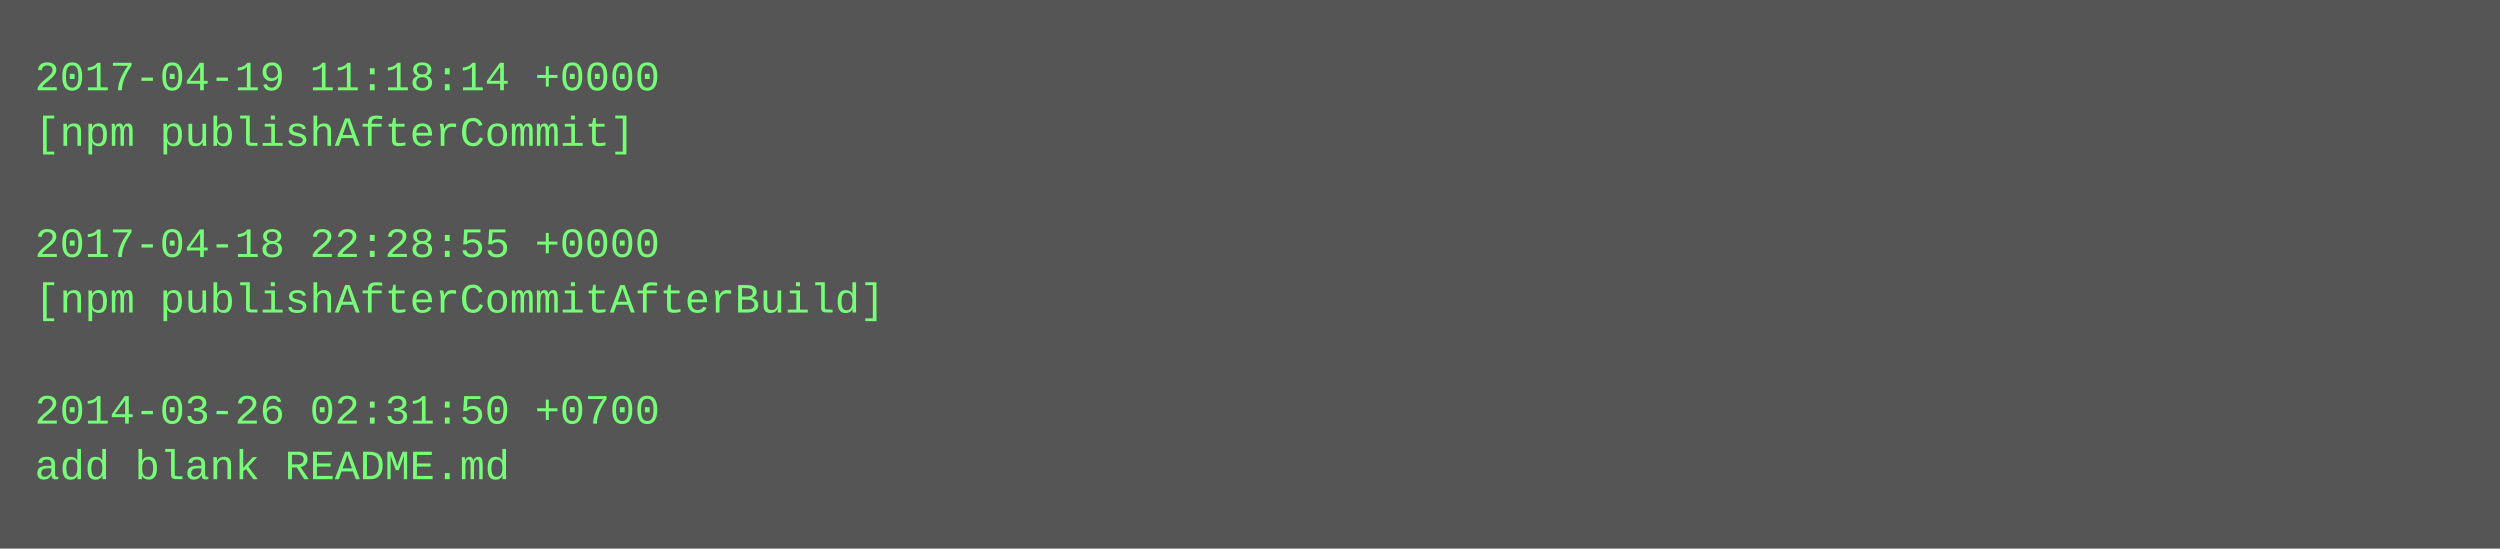
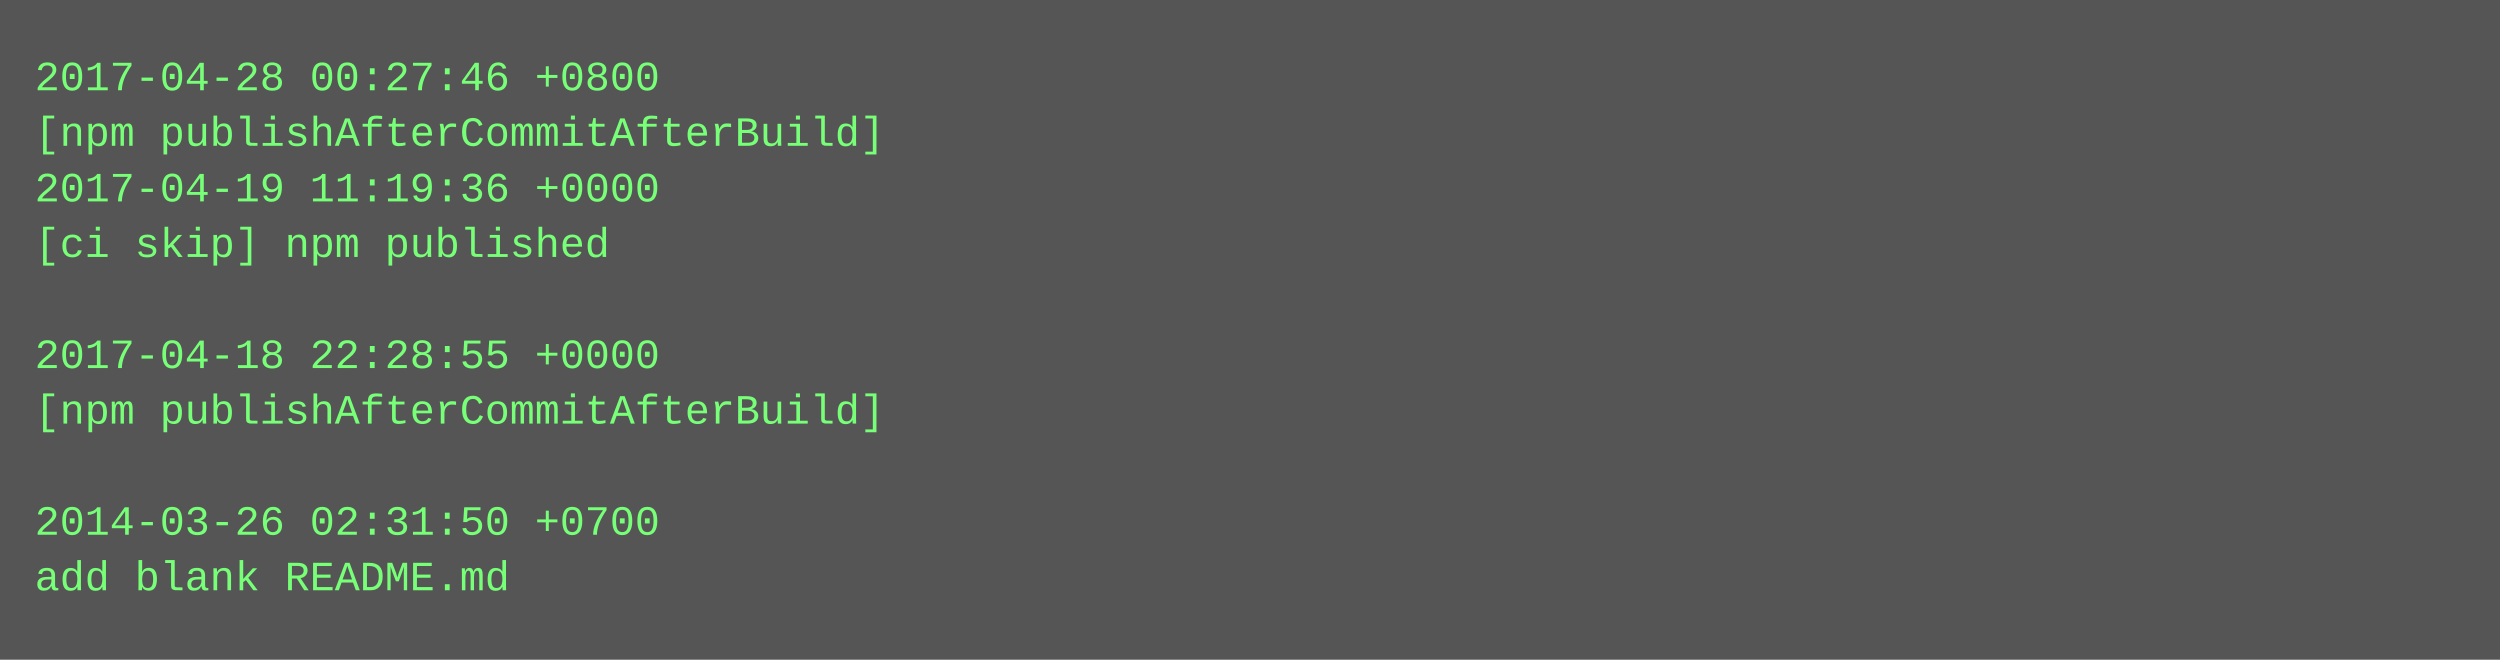
- <svg xmlns="http://www.w3.org/2000/svg" height="158" width="720">
-   <rect height="158" fill="#555" width="720" />
+ <svg xmlns="http://www.w3.org/2000/svg" height="190" width="720">
+   <rect height="190" fill="#555" width="720" />
  <text fill="#7f7" font-family="Courier New" font-size="12" xml:space="preserve">
-     <tspan x="10" y="26">2017-04-19 11:18:14 +0000</tspan>
-     <tspan x="10" y="42">[npm publishAfterCommit]</tspan>
-     <tspan x="10" y="58" />
-     <tspan x="10" y="74">2017-04-18 22:28:55 +0000</tspan>
-     <tspan x="10" y="90">[npm publishAfterCommitAfterBuild]</tspan>
-     <tspan x="10" y="106" />
-     <tspan x="10" y="122">2014-03-26 02:31:50 +0700</tspan>
-     <tspan x="10" y="138">add blank README.md</tspan>
+     <tspan x="10" y="26">2017-04-28 00:27:46 +0800</tspan>
+     <tspan x="10" y="42">[npm publishAfterCommitAfterBuild]</tspan>
+     <tspan x="10" y="58">2017-04-19 11:19:36 +0000</tspan>
+     <tspan x="10" y="74">[ci skip] npm published</tspan>
+     <tspan x="10" y="90" />
+     <tspan x="10" y="106">2017-04-18 22:28:55 +0000</tspan>
+     <tspan x="10" y="122">[npm publishAfterCommitAfterBuild]</tspan>
+     <tspan x="10" y="138" />
+     <tspan x="10" y="154">2014-03-26 02:31:50 +0700</tspan>
+     <tspan x="10" y="170">add blank README.md</tspan>
  </text>
</svg>
